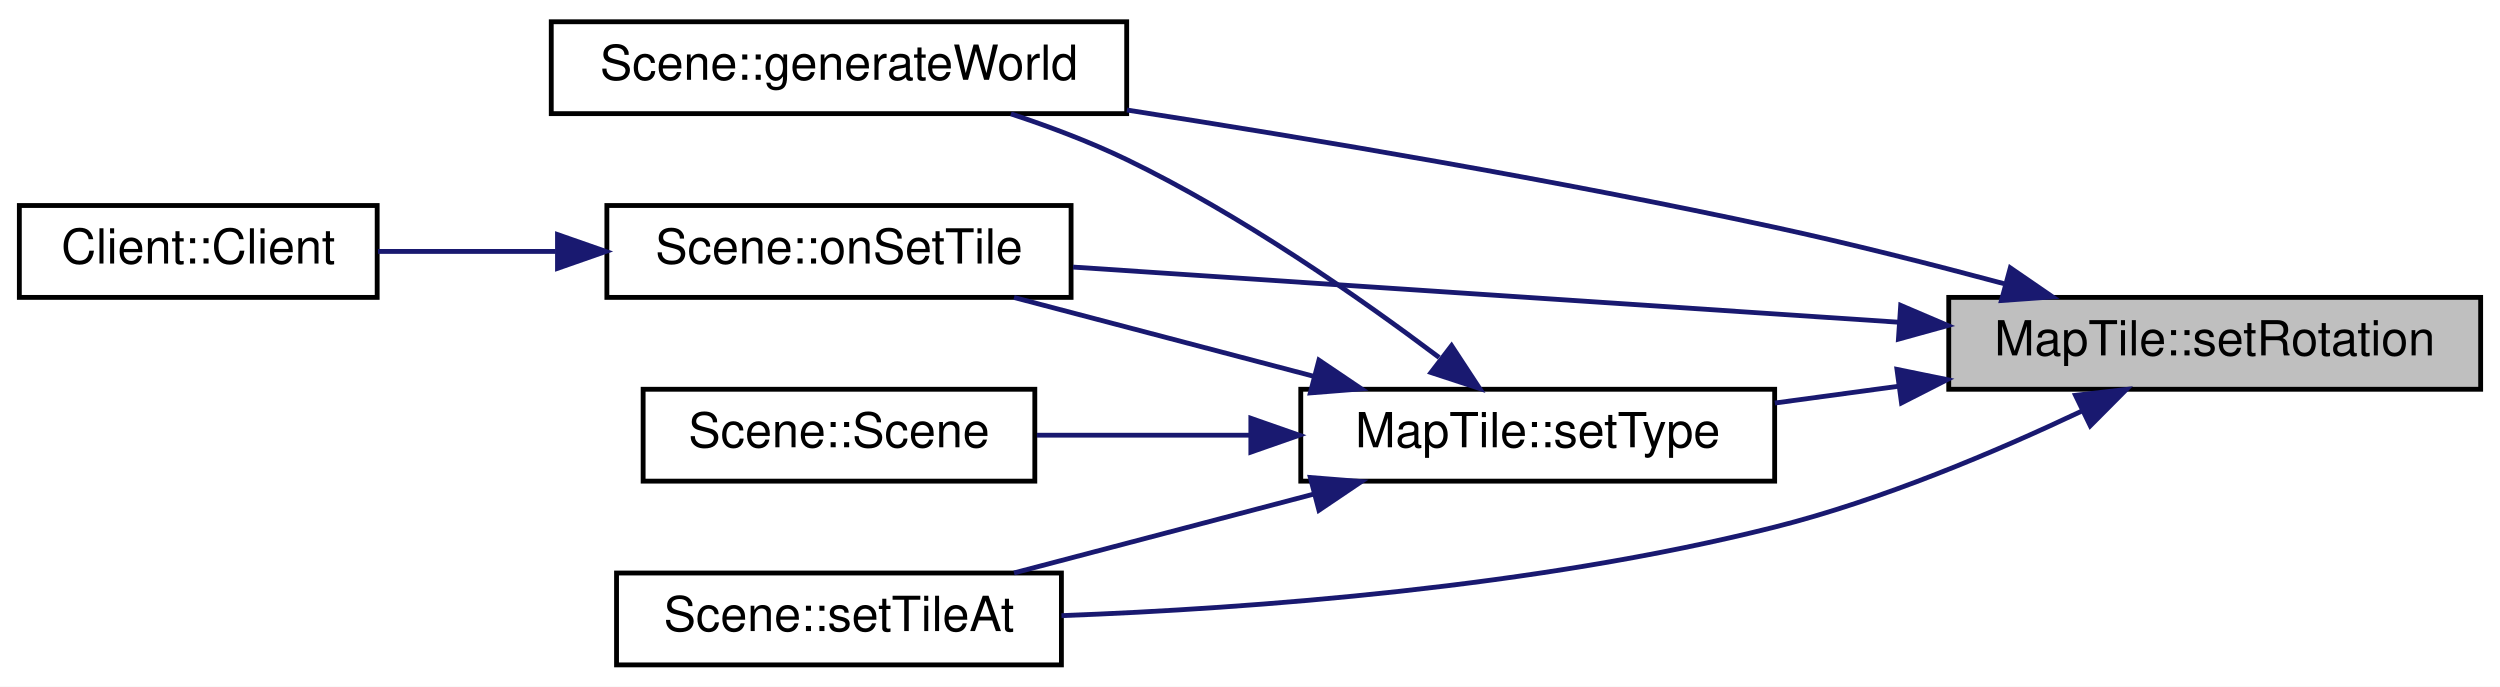
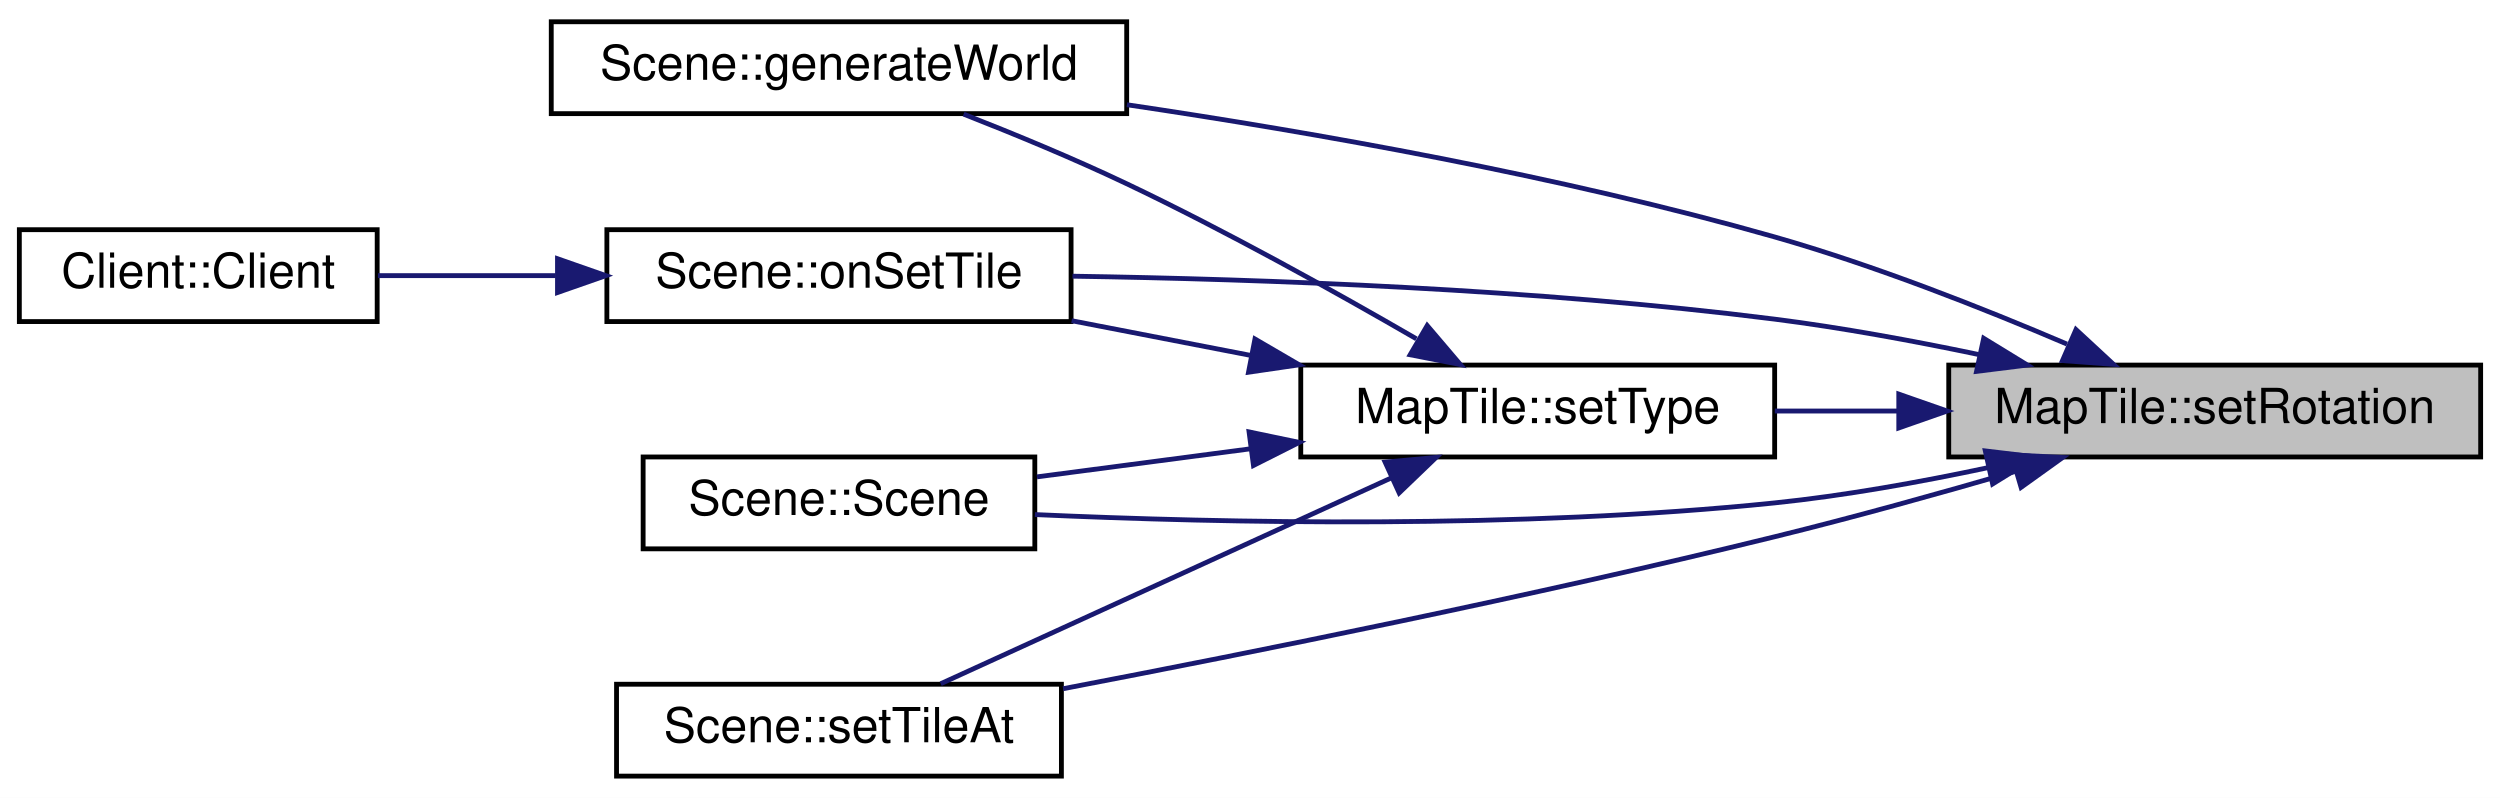
- <svg xmlns="http://www.w3.org/2000/svg" xmlns:xlink="http://www.w3.org/1999/xlink" width="517pt" height="142pt" viewBox="0.00 0.00 517.00 142.00">
-   <g id="graph0" class="graph" transform="scale(1 1) rotate(0) translate(4 138)">
-     <polygon fill="#ffffff" stroke="transparent" points="-4,4 -4,-138 513,-138 513,4 -4,4" />
+ <svg xmlns="http://www.w3.org/2000/svg" xmlns:xlink="http://www.w3.org/1999/xlink" width="517pt" height="165pt" viewBox="0.00 0.00 517.00 165.00">
+   <g id="graph0" class="graph" transform="scale(1 1) rotate(0) translate(4 161)">
+     <polygon fill="#ffffff" stroke="transparent" points="-4,4 -4,-161 513,-161 513,4 -4,4" />
    <g id="node1" class="node">
      <g id="a_node1">
        <a xlink:title="MapTile::setRotation Hilfsfunktion zur Rotation im Quadrat.">
-           <polygon fill="#bfbfbf" stroke="#000000" points="399,-57.5 399,-76.5 509,-76.5 509,-57.5 399,-57.5" />
-           <text text-anchor="middle" x="454" y="-64.5" font-family="Helvetica,sans-Serif" font-size="10.00" fill="#000000">MapTile::setRotation</text>
+           <polygon fill="#bfbfbf" stroke="#000000" points="399,-66.5 399,-85.5 509,-85.5 509,-66.5 399,-66.5" />
+           <text text-anchor="middle" x="454" y="-73.5" font-family="Helvetica,sans-Serif" font-size="10.00" fill="#000000">MapTile::setRotation</text>
        </a>
      </g>
    </g>
    <g id="node2" class="node">
      <g id="a_node2">
        <a xlink:href="classScene.html#a1ef1c0e0972913d4c477ead916cf06b0" target="_top" xlink:title="Scene::generateWorld Diese Methode generiert eine neue Welt.">
-           <polygon fill="#ffffff" stroke="#000000" points="110,-114.5 110,-133.5 229,-133.5 229,-114.5 110,-114.5" />
-           <text text-anchor="middle" x="169.5" y="-121.5" font-family="Helvetica,sans-Serif" font-size="10.00" fill="#000000">Scene::generateWorld</text>
+           <polygon fill="#ffffff" stroke="#000000" points="110,-137.5 110,-156.5 229,-156.5 229,-137.5 110,-137.5" />
+           <text text-anchor="middle" x="169.5" y="-144.5" font-family="Helvetica,sans-Serif" font-size="10.00" fill="#000000">Scene::generateWorld</text>
        </a>
      </g>
    </g>
    <g id="edge1" class="edge">
-       <path fill="none" stroke="#191970" d="M410.45,-79.328C395.479,-83.341 378.569,-87.626 363,-91 318.37,-100.671 267.446,-109.259 229.044,-115.248" />
-       <polygon fill="#191970" stroke="#191970" points="411.731,-82.607 420.464,-76.608 409.896,-75.852 411.731,-82.607" />
+       <path fill="none" stroke="#191970" d="M423.454,-89.84C406.033,-97.284 383.623,-106.118 363,-112 318.844,-124.594 267.673,-133.615 229.048,-139.342" />
+       <polygon fill="#191970" stroke="#191970" points="425.31,-92.849 433.083,-85.65 422.517,-86.43 425.31,-92.849" />
    </g>
    <g id="node3" class="node">
      <g id="a_node3">
        <a xlink:href="classScene.html#ad861f0bdfab5241fcec39c96f01105b0" target="_top" xlink:title="Scene::onSetTile Ändert ein MapTile ohne ein Signal an den Server. Notwendig zum Empfangen von Änderu...">
-           <polygon fill="#ffffff" stroke="#000000" points="121.5,-76.5 121.5,-95.5 217.5,-95.5 217.5,-76.5 121.5,-76.5" />
-           <text text-anchor="middle" x="169.5" y="-83.5" font-family="Helvetica,sans-Serif" font-size="10.00" fill="#000000">Scene::onSetTile</text>
+           <polygon fill="#ffffff" stroke="#000000" points="121.5,-94.5 121.5,-113.5 217.5,-113.5 217.5,-94.5 121.5,-94.5" />
+           <text text-anchor="middle" x="169.5" y="-101.5" font-family="Helvetica,sans-Serif" font-size="10.00" fill="#000000">Scene::onSetTile</text>
        </a>
      </g>
    </g>
    <g id="edge2" class="edge">
-       <path fill="none" stroke="#191970" d="M388.673,-71.363C336.621,-74.839 264.918,-79.628 217.906,-82.767" />
-       <polygon fill="#191970" stroke="#191970" points="389.064,-74.845 398.808,-70.686 388.597,-67.86 389.064,-74.845" />
+       <path fill="none" stroke="#191970" d="M405.155,-87.691C391.579,-90.532 376.779,-93.252 363,-95 313.79,-101.241 257.05,-103.278 217.793,-103.884" />
+       <polygon fill="#191970" stroke="#191970" points="406.225,-91.041 415.261,-85.509 404.748,-84.199 406.225,-91.041" />
    </g>
    <g id="node5" class="node">
      <g id="a_node5">
+         <a xlink:href="classScene.html#ad22fc5010d69665d13f8ccef2cb094b0" target="_top" xlink:title="Scene::Scene Konstruktor.">
+           <polygon fill="#ffffff" stroke="#000000" points="129,-47.5 129,-66.5 210,-66.5 210,-47.5 129,-47.5" />
+           <text text-anchor="middle" x="169.5" y="-54.5" font-family="Helvetica,sans-Serif" font-size="10.00" fill="#000000">Scene::Scene</text>
+         </a>
+       </g>
+     </g>
+     <g id="edge4" class="edge">
+       <path fill="none" stroke="#191970" d="M407.118,-64.289C393.028,-61.291 377.469,-58.494 363,-57 310.37,-51.564 249.257,-52.817 210.021,-54.586" />
+       <polygon fill="#191970" stroke="#191970" points="406.561,-67.75 417.08,-66.491 408.072,-60.915 406.561,-67.75" />
+     </g>
+     <g id="node6" class="node">
+       <g id="a_node6">
        <a xlink:href="classScene.html#a38a79a03ba1fa403296646ee64ea8476" target="_top" xlink:title="Scene::setTileAt Setzt ein MapTile anhand der Pixel-Koordinaten oder der Indezes.">
          <polygon fill="#ffffff" stroke="#000000" points="123.5,-.5 123.5,-19.5 215.5,-19.5 215.5,-.5 123.5,-.5" />
          <text text-anchor="middle" x="169.5" y="-7.5" font-family="Helvetica,sans-Serif" font-size="10.00" fill="#000000">Scene::setTileAt</text>
        </a>
      </g>
    </g>
-     <g id="edge4" class="edge">
-       <path fill="none" stroke="#191970" d="M426.581,-53.023C408.892,-44.648 385.133,-34.574 363,-29 313.573,-16.552 255.133,-12.178 215.508,-10.684" />
-       <polygon fill="#191970" stroke="#191970" points="425.211,-56.248 435.736,-57.462 428.265,-49.95 425.211,-56.248" />
+     <g id="edge5" class="edge">
+       <path fill="none" stroke="#191970" d="M412.741,-63.509C397.215,-58.994 379.361,-54.022 363,-50 313.032,-37.715 255.187,-26.094 215.851,-18.576" />
+       <polygon fill="#191970" stroke="#191970" points="411.987,-66.935 422.568,-66.395 413.96,-60.219 411.987,-66.935" />
    </g>
-     <g id="node6" class="node">
-       <g id="a_node6">
+     <g id="node7" class="node">
+       <g id="a_node7">
        <a xlink:href="classMapTile.html#a6f6c6e03095e0f1ed503dd30f499793c" target="_top" xlink:title="MapTile::setType Setzt den Typ der Kachel.">
-           <polygon fill="#ffffff" stroke="#000000" points="265,-38.5 265,-57.5 363,-57.5 363,-38.5 265,-38.5" />
-           <text text-anchor="middle" x="314" y="-45.5" font-family="Helvetica,sans-Serif" font-size="10.00" fill="#000000">MapTile::setType</text>
+           <polygon fill="#ffffff" stroke="#000000" points="265,-66.5 265,-85.5 363,-85.5 363,-66.5 265,-66.5" />
+           <text text-anchor="middle" x="314" y="-73.5" font-family="Helvetica,sans-Serif" font-size="10.00" fill="#000000">MapTile::setType</text>
        </a>
      </g>
    </g>
-     <g id="edge5" class="edge">
-       <path fill="none" stroke="#191970" d="M388.631,-58.129C380.017,-56.959 371.31,-55.778 363.033,-54.654" />
-       <polygon fill="#191970" stroke="#191970" points="388.288,-61.614 398.668,-59.491 389.23,-54.678 388.288,-61.614" />
+     <g id="edge6" class="edge">
+       <path fill="none" stroke="#191970" d="M388.631,-76C380.017,-76 371.31,-76 363.033,-76" />
+       <polygon fill="#191970" stroke="#191970" points="388.668,-79.5 398.668,-76 388.668,-72.5 388.668,-79.5" />
    </g>
    <g id="node4" class="node">
      <g id="a_node4">
        <a xlink:href="classClient.html#a31eda3a4d7b4780e159120aa055b1299" target="_top" xlink:title="Client::Client Erzeugt einen neuen Client.">
-           <polygon fill="#ffffff" stroke="#000000" points="0,-76.5 0,-95.5 74,-95.5 74,-76.5 0,-76.5" />
-           <text text-anchor="middle" x="37" y="-83.5" font-family="Helvetica,sans-Serif" font-size="10.00" fill="#000000">Client::Client</text>
+           <polygon fill="#ffffff" stroke="#000000" points="0,-94.5 0,-113.5 74,-113.5 74,-94.5 0,-94.5" />
+           <text text-anchor="middle" x="37" y="-101.5" font-family="Helvetica,sans-Serif" font-size="10.00" fill="#000000">Client::Client</text>
        </a>
      </g>
    </g>
    <g id="edge3" class="edge">
-       <path fill="none" stroke="#191970" d="M110.926,-86C98.438,-86 85.582,-86 74.163,-86" />
-       <polygon fill="#191970" stroke="#191970" points="111.29,-89.5 121.29,-86 111.29,-82.5 111.29,-89.5" />
-     </g>
-     <g id="edge6" class="edge">
-       <path fill="none" stroke="#191970" d="M293.621,-64.071C276.993,-76.577 252.49,-93.656 229,-105 221.481,-108.631 213.102,-111.797 205.061,-114.448" />
-       <polygon fill="#191970" stroke="#191970" points="296.182,-66.519 301.993,-57.66 291.926,-60.961 296.182,-66.519" />
+       <path fill="none" stroke="#191970" d="M110.926,-104C98.438,-104 85.582,-104 74.163,-104" />
+       <polygon fill="#191970" stroke="#191970" points="111.29,-107.5 121.29,-104 111.29,-100.5 111.29,-107.5" />
    </g>
    <g id="edge7" class="edge">
-       <path fill="none" stroke="#191970" d="M267.668,-60.184C247.606,-65.46 224.471,-71.544 205.701,-76.48" />
-       <polygon fill="#191970" stroke="#191970" points="268.755,-63.517 277.536,-57.589 266.975,-56.747 268.755,-63.517" />
+       <path fill="none" stroke="#191970" d="M288.915,-90.927C272.209,-100.603 249.619,-113.186 229,-123 218.138,-128.17 205.851,-133.249 195.275,-137.394" />
+       <polygon fill="#191970" stroke="#191970" points="291.146,-93.677 298.012,-85.608 287.613,-87.634 291.146,-93.677" />
+     </g>
+     <g id="edge8" class="edge">
+       <path fill="none" stroke="#191970" d="M254.511,-87.527C242.23,-89.907 229.441,-92.385 217.624,-94.675" />
+       <polygon fill="#191970" stroke="#191970" points="255.524,-90.896 264.675,-85.558 254.192,-84.024 255.524,-90.896" />
    </g>
    <g id="edge9" class="edge">
-       <path fill="none" stroke="#191970" d="M267.668,-35.816C247.606,-30.54 224.471,-24.456 205.701,-19.52" />
-       <polygon fill="#191970" stroke="#191970" points="266.975,-39.253 277.536,-38.411 268.755,-32.483 266.975,-39.253" />
+       <path fill="none" stroke="#191970" d="M254.559,-68.184C239.728,-66.234 224.153,-64.186 210.443,-62.383" />
+       <polygon fill="#191970" stroke="#191970" points="254.304,-71.681 264.675,-69.514 255.217,-64.74 254.304,-71.681" />
    </g>
-     <g id="node7" class="node">
-       <g id="a_node7">
-         <a xlink:href="classScene.html#af4da84985eb7279d6f6ae36b299c0757" target="_top" xlink:title="Scene::Scene Konstruktor.">
-           <polygon fill="#ffffff" stroke="#000000" points="129,-38.5 129,-57.5 210,-57.5 210,-38.5 129,-38.5" />
-           <text text-anchor="middle" x="169.5" y="-45.5" font-family="Helvetica,sans-Serif" font-size="10.00" fill="#000000">Scene::Scene</text>
-         </a>
-       </g>
-     </g>
-     <g id="edge8" class="edge">
-       <path fill="none" stroke="#191970" d="M254.559,-48C239.728,-48 224.153,-48 210.443,-48" />
-       <polygon fill="#191970" stroke="#191970" points="254.675,-51.5 264.675,-48 254.675,-44.5 254.675,-51.5" />
+     <g id="edge10" class="edge">
+       <path fill="none" stroke="#191970" d="M283.692,-62.157C255.767,-49.402 215.055,-30.807 190.537,-19.608" />
+       <polygon fill="#191970" stroke="#191970" points="282.438,-65.432 292.988,-66.403 285.346,-59.065 282.438,-65.432" />
    </g>
  </g>
</svg>
